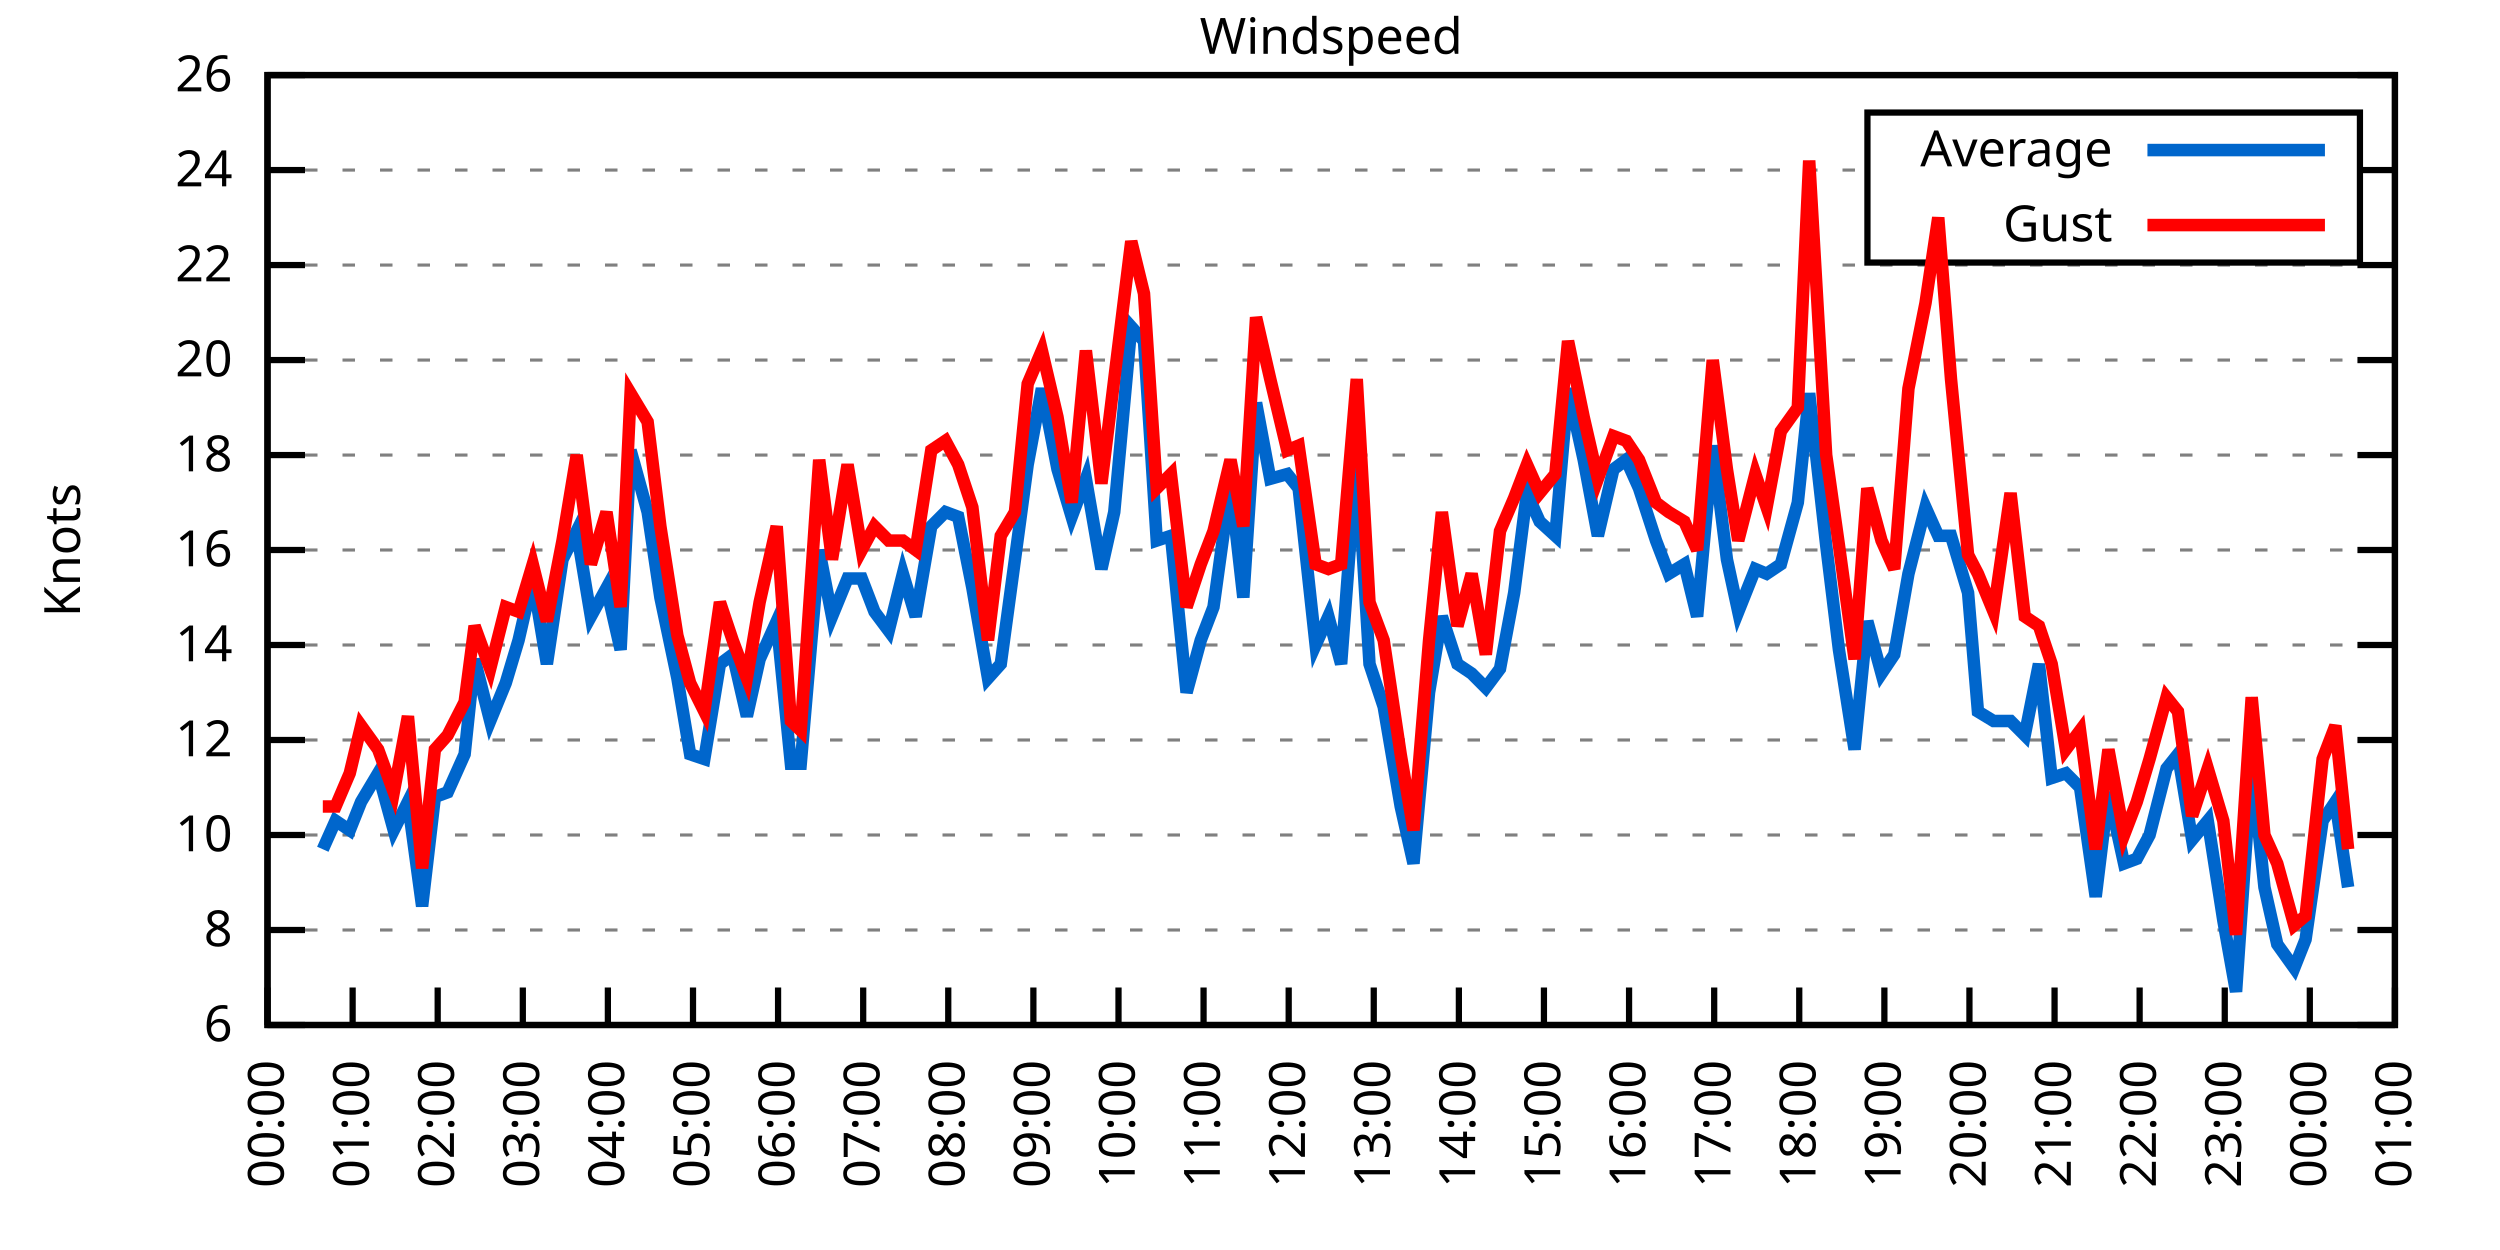
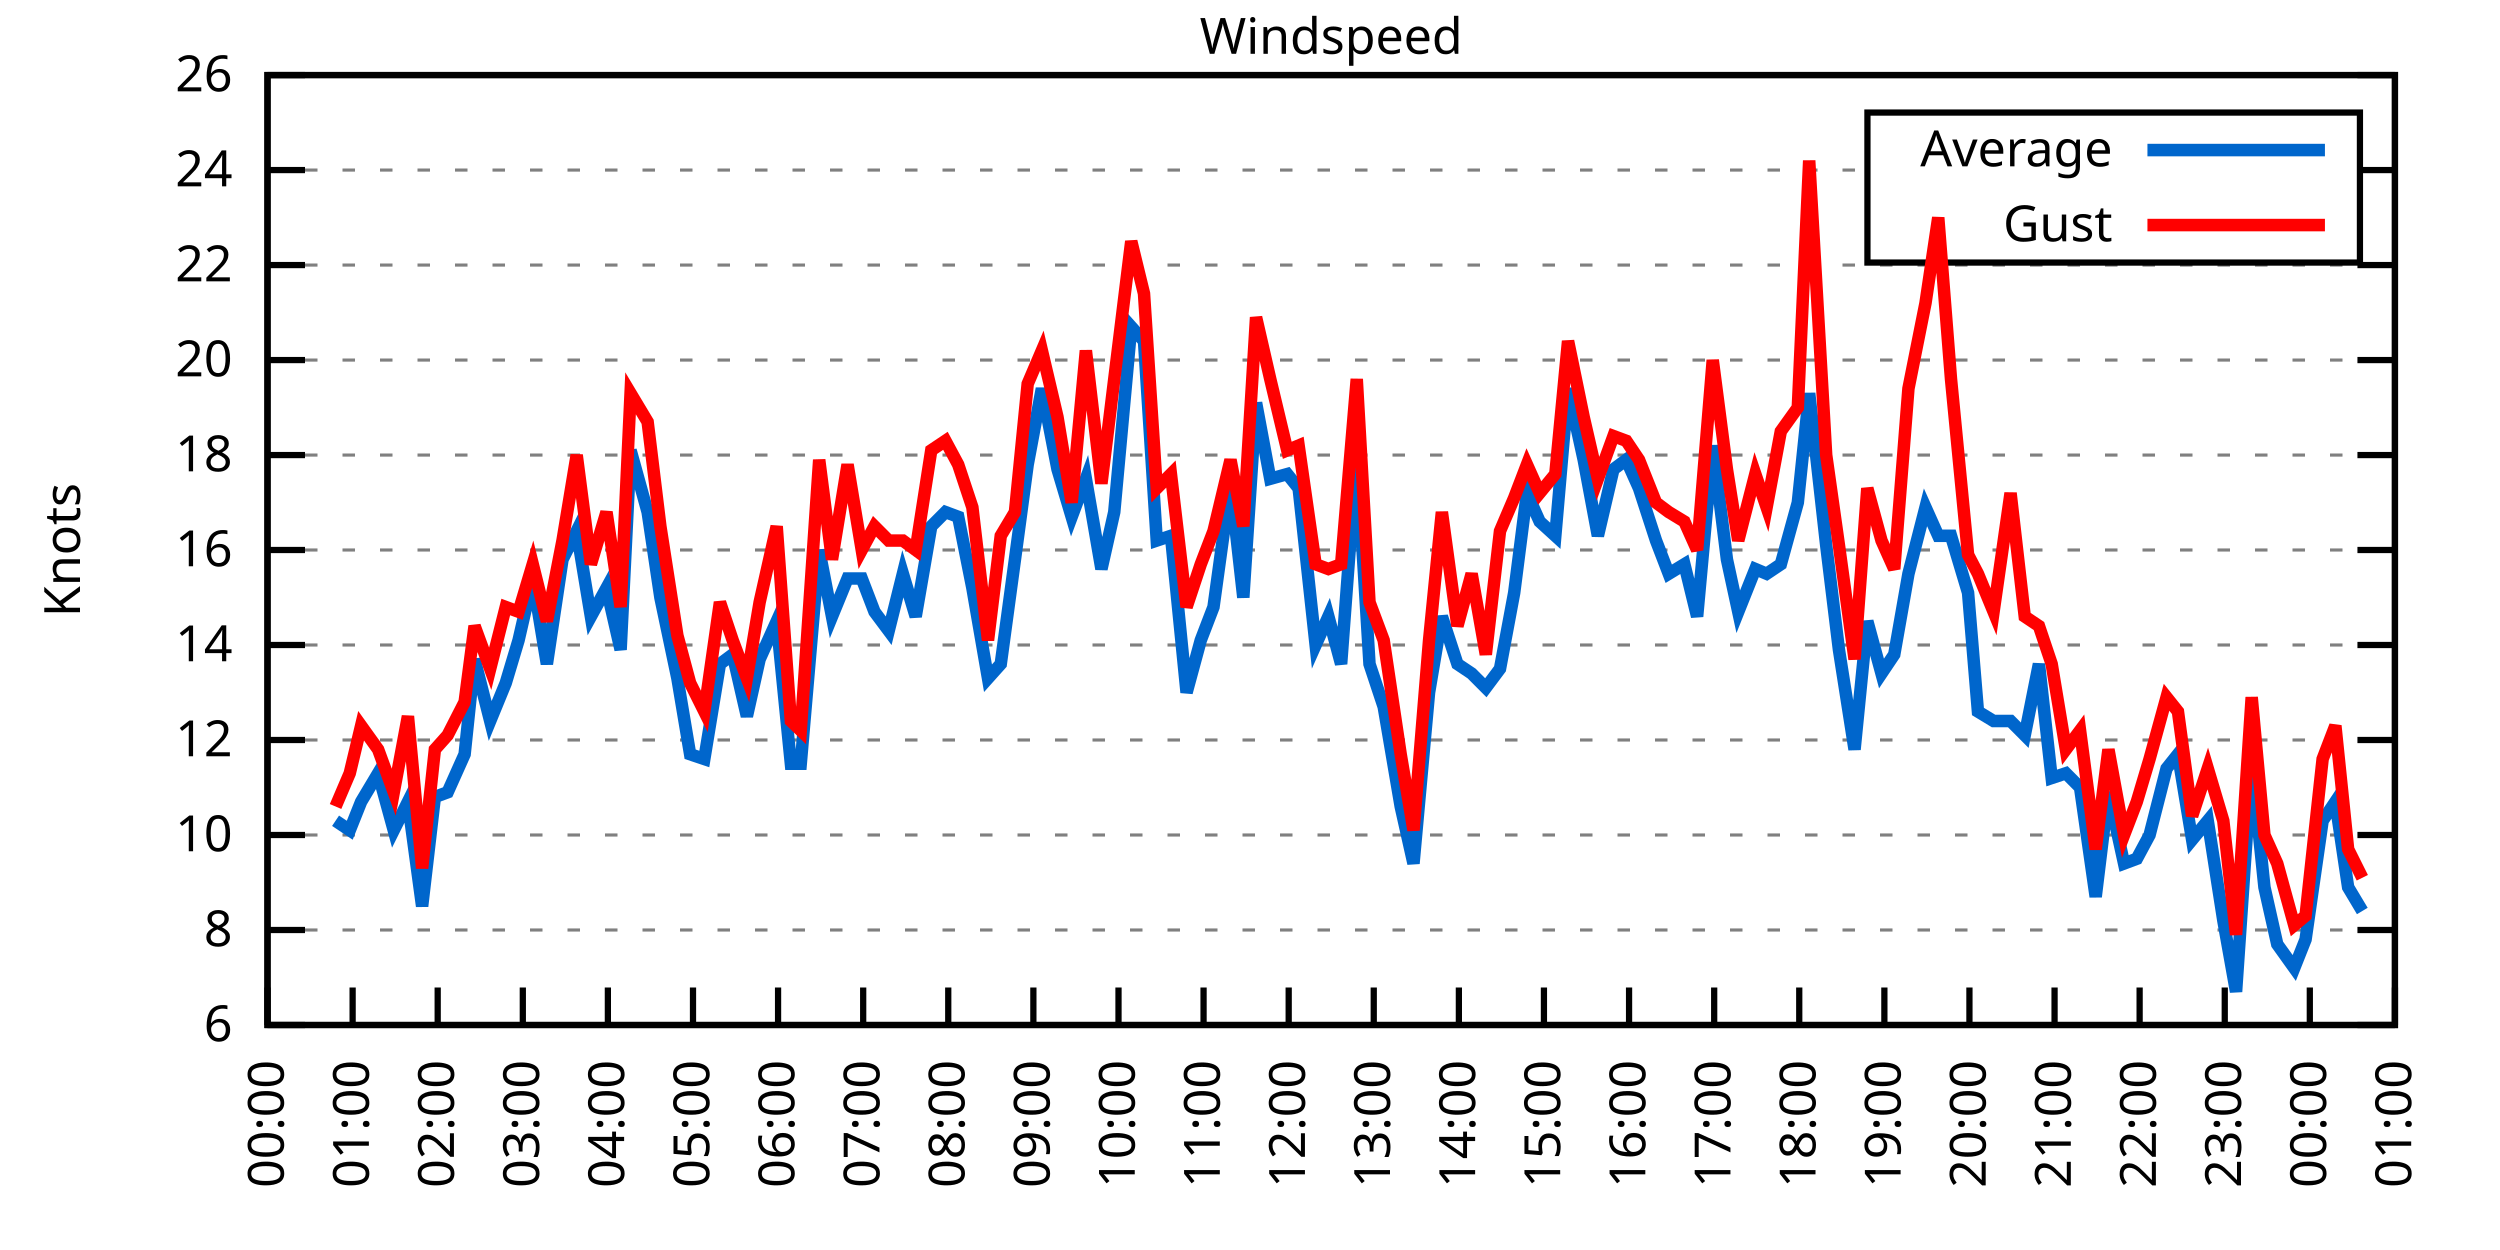
<svg xmlns="http://www.w3.org/2000/svg" xmlns:xlink="http://www.w3.org/1999/xlink" width="400" height="200" viewBox="0 0 400 200">
  <g id="gnuplot_canvas">
    <rect x="0" y="0" width="400" height="200" fill="none" />
    <defs>
      <circle id="gpDot" r="0.5" stroke-width="0.5" stroke="currentColor" />
      <path id="gpPt0" stroke-width="0.333" stroke="currentColor" d="M-1,0 h2 M0,-1 v2" />
      <path id="gpPt1" stroke-width="0.333" stroke="currentColor" d="M-1,-1 L1,1 M1,-1 L-1,1" />
      <path id="gpPt2" stroke-width="0.333" stroke="currentColor" d="M-1,0 L1,0 M0,-1 L0,1 M-1,-1 L1,1 M-1,1 L1,-1" />
      <rect id="gpPt3" stroke-width="0.333" stroke="currentColor" x="-1" y="-1" width="2" height="2" />
      <rect id="gpPt4" stroke-width="0.333" stroke="currentColor" fill="currentColor" x="-1" y="-1" width="2" height="2" />
      <circle id="gpPt5" stroke-width="0.333" stroke="currentColor" cx="0" cy="0" r="1" />
      <use xlink:href="#gpPt5" id="gpPt6" fill="currentColor" stroke="none" />
      <path id="gpPt7" stroke-width="0.333" stroke="currentColor" d="M0,-1.33 L-1.33,0.67 L1.33,0.67 z" />
      <use xlink:href="#gpPt7" id="gpPt8" fill="currentColor" stroke="none" />
      <use xlink:href="#gpPt7" id="gpPt9" stroke="currentColor" transform="rotate(180)" />
      <use xlink:href="#gpPt9" id="gpPt10" fill="currentColor" stroke="none" />
      <use xlink:href="#gpPt3" id="gpPt11" stroke="currentColor" transform="rotate(45)" />
      <use xlink:href="#gpPt11" id="gpPt12" fill="currentColor" stroke="none" />
      <path id="gpPt13" stroke-width="0.333" stroke="currentColor" d="M0,1.330 L1.265,0.411 L0.782,-1.067 L-0.782,-1.076 L-1.265,0.411 z" />
      <use xlink:href="#gpPt13" id="gpPt14" fill="currentColor" stroke="none" />
      <filter id="textbox" filterUnits="objectBoundingBox" x="0" y="0" height="1" width="1">
        <feFlood flood-color="white" flood-opacity="1" result="bgnd" />
        <feComposite in="SourceGraphic" in2="bgnd" operator="atop" />
      </filter>
      <filter id="greybox" filterUnits="objectBoundingBox" x="0" y="0" height="1" width="1">
        <feFlood flood-color="lightgrey" flood-opacity="1" result="grey" />
        <feComposite in="SourceGraphic" in2="grey" operator="atop" />
      </filter>
    </defs>
    <g fill="none" color="white" stroke="currentColor" stroke-width="1.00" stroke-linecap="butt" stroke-linejoin="miter">
</g>
    <g fill="none" color="black" stroke="currentColor" stroke-width="1.00" stroke-linecap="butt" stroke-linejoin="miter">
      <g stroke="none" shape-rendering="crispEdges">
        <polygon fill="rgb(255, 255, 255)" points="42.80,164.00 383.18,164.00 383.18,12.02 42.80,12.02 " />
      </g>
    </g>
    <g fill="none" color="black" stroke="currentColor" stroke-width="1.00" stroke-linecap="butt" stroke-linejoin="miter">
</g>
    <g fill="none" color="black" stroke="black" stroke-width="0.50" stroke-linecap="butt" stroke-linejoin="miter">
</g>
    <g fill="none" color="gray" stroke="currentColor" stroke-width="0.50" stroke-linecap="butt" stroke-linejoin="miter">
      <path stroke="gray" stroke-dasharray="2,4" class="gridline" d="M42.80,164.00 L383.19,164.00  " />
    </g>
    <g fill="none" color="gray" stroke="gray" stroke-width="1.00" stroke-linecap="butt" stroke-linejoin="miter">
</g>
    <g fill="none" color="black" stroke="currentColor" stroke-width="1.00" stroke-linecap="butt" stroke-linejoin="miter">
      <path stroke="black" d="M42.80,164.00 L48.80,164.00 M383.19,164.00 L377.19,164.00  " />
      <g transform="translate(37.20,166.60)" stroke="none" fill="black" font-family="Sans" font-size="8.00" text-anchor="end">
        <text>
          <tspan font-family="Sans"> 6</tspan>
        </text>
      </g>
    </g>
    <g fill="none" color="black" stroke="currentColor" stroke-width="1.00" stroke-linecap="butt" stroke-linejoin="miter">
</g>
    <g fill="none" color="black" stroke="black" stroke-width="0.50" stroke-linecap="butt" stroke-linejoin="miter">
</g>
    <g fill="none" color="gray" stroke="currentColor" stroke-width="0.50" stroke-linecap="butt" stroke-linejoin="miter">
      <path stroke="gray" stroke-dasharray="2,4" class="gridline" d="M42.80,148.80 L383.19,148.80  " />
    </g>
    <g fill="none" color="gray" stroke="gray" stroke-width="1.00" stroke-linecap="butt" stroke-linejoin="miter">
</g>
    <g fill="none" color="black" stroke="currentColor" stroke-width="1.00" stroke-linecap="butt" stroke-linejoin="miter">
      <path stroke="black" d="M42.80,148.80 L48.80,148.80 M383.19,148.80 L377.19,148.80  " />
      <g transform="translate(37.20,151.40)" stroke="none" fill="black" font-family="Sans" font-size="8.00" text-anchor="end">
        <text>
          <tspan font-family="Sans"> 8</tspan>
        </text>
      </g>
    </g>
    <g fill="none" color="black" stroke="currentColor" stroke-width="1.00" stroke-linecap="butt" stroke-linejoin="miter">
</g>
    <g fill="none" color="black" stroke="black" stroke-width="0.50" stroke-linecap="butt" stroke-linejoin="miter">
</g>
    <g fill="none" color="gray" stroke="currentColor" stroke-width="0.50" stroke-linecap="butt" stroke-linejoin="miter">
      <path stroke="gray" stroke-dasharray="2,4" class="gridline" d="M42.80,133.60 L383.19,133.60  " />
    </g>
    <g fill="none" color="gray" stroke="gray" stroke-width="1.00" stroke-linecap="butt" stroke-linejoin="miter">
</g>
    <g fill="none" color="black" stroke="currentColor" stroke-width="1.00" stroke-linecap="butt" stroke-linejoin="miter">
      <path stroke="black" d="M42.80,133.60 L48.80,133.60 M383.19,133.60 L377.19,133.60  " />
      <g transform="translate(37.20,136.20)" stroke="none" fill="black" font-family="Sans" font-size="8.00" text-anchor="end">
        <text>
          <tspan font-family="Sans"> 10</tspan>
        </text>
      </g>
    </g>
    <g fill="none" color="black" stroke="currentColor" stroke-width="1.00" stroke-linecap="butt" stroke-linejoin="miter">
</g>
    <g fill="none" color="black" stroke="black" stroke-width="0.50" stroke-linecap="butt" stroke-linejoin="miter">
</g>
    <g fill="none" color="gray" stroke="currentColor" stroke-width="0.50" stroke-linecap="butt" stroke-linejoin="miter">
      <path stroke="gray" stroke-dasharray="2,4" class="gridline" d="M42.80,118.40 L383.19,118.40  " />
    </g>
    <g fill="none" color="gray" stroke="gray" stroke-width="1.00" stroke-linecap="butt" stroke-linejoin="miter">
</g>
    <g fill="none" color="black" stroke="currentColor" stroke-width="1.00" stroke-linecap="butt" stroke-linejoin="miter">
      <path stroke="black" d="M42.80,118.40 L48.80,118.40 M383.19,118.40 L377.19,118.40  " />
      <g transform="translate(37.20,121.00)" stroke="none" fill="black" font-family="Sans" font-size="8.00" text-anchor="end">
        <text>
          <tspan font-family="Sans"> 12</tspan>
        </text>
      </g>
    </g>
    <g fill="none" color="black" stroke="currentColor" stroke-width="1.00" stroke-linecap="butt" stroke-linejoin="miter">
</g>
    <g fill="none" color="black" stroke="black" stroke-width="0.50" stroke-linecap="butt" stroke-linejoin="miter">
</g>
    <g fill="none" color="gray" stroke="currentColor" stroke-width="0.50" stroke-linecap="butt" stroke-linejoin="miter">
      <path stroke="gray" stroke-dasharray="2,4" class="gridline" d="M42.80,103.20 L383.19,103.20  " />
    </g>
    <g fill="none" color="gray" stroke="gray" stroke-width="1.00" stroke-linecap="butt" stroke-linejoin="miter">
</g>
    <g fill="none" color="black" stroke="currentColor" stroke-width="1.00" stroke-linecap="butt" stroke-linejoin="miter">
      <path stroke="black" d="M42.80,103.20 L48.80,103.20 M383.19,103.20 L377.19,103.20  " />
      <g transform="translate(37.20,105.80)" stroke="none" fill="black" font-family="Sans" font-size="8.00" text-anchor="end">
        <text>
          <tspan font-family="Sans"> 14</tspan>
        </text>
      </g>
    </g>
    <g fill="none" color="black" stroke="currentColor" stroke-width="1.00" stroke-linecap="butt" stroke-linejoin="miter">
</g>
    <g fill="none" color="black" stroke="black" stroke-width="0.50" stroke-linecap="butt" stroke-linejoin="miter">
</g>
    <g fill="none" color="gray" stroke="currentColor" stroke-width="0.50" stroke-linecap="butt" stroke-linejoin="miter">
      <path stroke="gray" stroke-dasharray="2,4" class="gridline" d="M42.80,88.00 L383.19,88.00  " />
    </g>
    <g fill="none" color="gray" stroke="gray" stroke-width="1.00" stroke-linecap="butt" stroke-linejoin="miter">
</g>
    <g fill="none" color="black" stroke="currentColor" stroke-width="1.00" stroke-linecap="butt" stroke-linejoin="miter">
      <path stroke="black" d="M42.80,88.00 L48.80,88.00 M383.19,88.00 L377.19,88.00  " />
      <g transform="translate(37.20,90.60)" stroke="none" fill="black" font-family="Sans" font-size="8.00" text-anchor="end">
        <text>
          <tspan font-family="Sans"> 16</tspan>
        </text>
      </g>
    </g>
    <g fill="none" color="black" stroke="currentColor" stroke-width="1.00" stroke-linecap="butt" stroke-linejoin="miter">
</g>
    <g fill="none" color="black" stroke="black" stroke-width="0.50" stroke-linecap="butt" stroke-linejoin="miter">
</g>
    <g fill="none" color="gray" stroke="currentColor" stroke-width="0.50" stroke-linecap="butt" stroke-linejoin="miter">
      <path stroke="gray" stroke-dasharray="2,4" class="gridline" d="M42.80,72.81 L383.19,72.81  " />
    </g>
    <g fill="none" color="gray" stroke="gray" stroke-width="1.00" stroke-linecap="butt" stroke-linejoin="miter">
</g>
    <g fill="none" color="black" stroke="currentColor" stroke-width="1.00" stroke-linecap="butt" stroke-linejoin="miter">
      <path stroke="black" d="M42.80,72.81 L48.80,72.81 M383.19,72.81 L377.19,72.81  " />
      <g transform="translate(37.20,75.41)" stroke="none" fill="black" font-family="Sans" font-size="8.00" text-anchor="end">
        <text>
          <tspan font-family="Sans"> 18</tspan>
        </text>
      </g>
    </g>
    <g fill="none" color="black" stroke="currentColor" stroke-width="1.00" stroke-linecap="butt" stroke-linejoin="miter">
</g>
    <g fill="none" color="black" stroke="black" stroke-width="0.50" stroke-linecap="butt" stroke-linejoin="miter">
</g>
    <g fill="none" color="gray" stroke="currentColor" stroke-width="0.50" stroke-linecap="butt" stroke-linejoin="miter">
      <path stroke="gray" stroke-dasharray="2,4" class="gridline" d="M42.80,57.61 L383.19,57.61  " />
    </g>
    <g fill="none" color="gray" stroke="gray" stroke-width="1.00" stroke-linecap="butt" stroke-linejoin="miter">
</g>
    <g fill="none" color="black" stroke="currentColor" stroke-width="1.00" stroke-linecap="butt" stroke-linejoin="miter">
      <path stroke="black" d="M42.80,57.61 L48.80,57.61 M383.19,57.61 L377.19,57.61  " />
      <g transform="translate(37.20,60.21)" stroke="none" fill="black" font-family="Sans" font-size="8.00" text-anchor="end">
        <text>
          <tspan font-family="Sans"> 20</tspan>
        </text>
      </g>
    </g>
    <g fill="none" color="black" stroke="currentColor" stroke-width="1.00" stroke-linecap="butt" stroke-linejoin="miter">
</g>
    <g fill="none" color="black" stroke="black" stroke-width="0.50" stroke-linecap="butt" stroke-linejoin="miter">
</g>
    <g fill="none" color="gray" stroke="currentColor" stroke-width="0.50" stroke-linecap="butt" stroke-linejoin="miter">
      <path stroke="gray" stroke-dasharray="2,4" class="gridline" d="M42.80,42.41 L383.19,42.41  " />
    </g>
    <g fill="none" color="gray" stroke="gray" stroke-width="1.00" stroke-linecap="butt" stroke-linejoin="miter">
</g>
    <g fill="none" color="black" stroke="currentColor" stroke-width="1.00" stroke-linecap="butt" stroke-linejoin="miter">
      <path stroke="black" d="M42.80,42.41 L48.80,42.41 M383.19,42.41 L377.19,42.41  " />
      <g transform="translate(37.20,45.01)" stroke="none" fill="black" font-family="Sans" font-size="8.00" text-anchor="end">
        <text>
          <tspan font-family="Sans"> 22</tspan>
        </text>
      </g>
    </g>
    <g fill="none" color="black" stroke="currentColor" stroke-width="1.00" stroke-linecap="butt" stroke-linejoin="miter">
</g>
    <g fill="none" color="black" stroke="black" stroke-width="0.50" stroke-linecap="butt" stroke-linejoin="miter">
</g>
    <g fill="none" color="gray" stroke="currentColor" stroke-width="0.50" stroke-linecap="butt" stroke-linejoin="miter">
      <path stroke="gray" stroke-dasharray="2,4" class="gridline" d="M42.80,27.21 L298.79,27.21 M377.59,27.21 L383.19,27.21  " />
    </g>
    <g fill="none" color="gray" stroke="gray" stroke-width="1.00" stroke-linecap="butt" stroke-linejoin="miter">
</g>
    <g fill="none" color="black" stroke="currentColor" stroke-width="1.00" stroke-linecap="butt" stroke-linejoin="miter">
      <path stroke="black" d="M42.80,27.21 L48.80,27.21 M383.19,27.21 L377.19,27.21  " />
      <g transform="translate(37.20,29.81)" stroke="none" fill="black" font-family="Sans" font-size="8.00" text-anchor="end">
        <text>
          <tspan font-family="Sans"> 24</tspan>
        </text>
      </g>
    </g>
    <g fill="none" color="black" stroke="currentColor" stroke-width="1.00" stroke-linecap="butt" stroke-linejoin="miter">
</g>
    <g fill="none" color="black" stroke="black" stroke-width="0.50" stroke-linecap="butt" stroke-linejoin="miter">
</g>
    <g fill="none" color="gray" stroke="currentColor" stroke-width="0.50" stroke-linecap="butt" stroke-linejoin="miter">
      <path stroke="gray" stroke-dasharray="2,4" class="gridline" d="M42.80,12.01 L383.19,12.01  " />
    </g>
    <g fill="none" color="gray" stroke="gray" stroke-width="1.00" stroke-linecap="butt" stroke-linejoin="miter">
</g>
    <g fill="none" color="black" stroke="currentColor" stroke-width="1.00" stroke-linecap="butt" stroke-linejoin="miter">
      <path stroke="black" d="M42.80,12.01 L48.80,12.01 M383.19,12.01 L377.19,12.01  " />
      <g transform="translate(37.20,14.61)" stroke="none" fill="black" font-family="Sans" font-size="8.00" text-anchor="end">
        <text>
          <tspan font-family="Sans"> 26</tspan>
        </text>
      </g>
    </g>
    <g fill="none" color="black" stroke="currentColor" stroke-width="1.00" stroke-linecap="butt" stroke-linejoin="miter">
      <path stroke="black" d="M42.80,164.00 L42.80,158.00  " />
      <g transform="translate(45.40,169.60) rotate(270.00)" stroke="none" fill="black" font-family="Sans" font-size="8.00" text-anchor="end">
        <text>
          <tspan font-family="Sans">00:00</tspan>
        </text>
      </g>
    </g>
    <g fill="none" color="black" stroke="currentColor" stroke-width="1.00" stroke-linecap="butt" stroke-linejoin="miter">
      <path stroke="black" d="M56.42,164.00 L56.42,158.00  " />
      <g transform="translate(59.02,169.60) rotate(270.00)" stroke="none" fill="black" font-family="Sans" font-size="8.00" text-anchor="end">
        <text>
          <tspan font-family="Sans">01:00</tspan>
        </text>
      </g>
    </g>
    <g fill="none" color="black" stroke="currentColor" stroke-width="1.00" stroke-linecap="butt" stroke-linejoin="miter">
      <path stroke="black" d="M70.03,164.00 L70.03,158.00  " />
      <g transform="translate(72.63,169.60) rotate(270.00)" stroke="none" fill="black" font-family="Sans" font-size="8.00" text-anchor="end">
        <text>
          <tspan font-family="Sans">02:00</tspan>
        </text>
      </g>
    </g>
    <g fill="none" color="black" stroke="currentColor" stroke-width="1.00" stroke-linecap="butt" stroke-linejoin="miter">
      <path stroke="black" d="M83.65,164.00 L83.65,158.00  " />
      <g transform="translate(86.25,169.60) rotate(270.00)" stroke="none" fill="black" font-family="Sans" font-size="8.00" text-anchor="end">
        <text>
          <tspan font-family="Sans">03:00</tspan>
        </text>
      </g>
    </g>
    <g fill="none" color="black" stroke="currentColor" stroke-width="1.00" stroke-linecap="butt" stroke-linejoin="miter">
      <path stroke="black" d="M97.26,164.00 L97.26,158.00  " />
      <g transform="translate(99.86,169.60) rotate(270.00)" stroke="none" fill="black" font-family="Sans" font-size="8.00" text-anchor="end">
        <text>
          <tspan font-family="Sans">04:00</tspan>
        </text>
      </g>
    </g>
    <g fill="none" color="black" stroke="currentColor" stroke-width="1.00" stroke-linecap="butt" stroke-linejoin="miter">
      <path stroke="black" d="M110.88,164.00 L110.88,158.00  " />
      <g transform="translate(113.48,169.60) rotate(270.00)" stroke="none" fill="black" font-family="Sans" font-size="8.00" text-anchor="end">
        <text>
          <tspan font-family="Sans">05:00</tspan>
        </text>
      </g>
    </g>
    <g fill="none" color="black" stroke="currentColor" stroke-width="1.00" stroke-linecap="butt" stroke-linejoin="miter">
      <path stroke="black" d="M124.49,164.00 L124.49,158.00  " />
      <g transform="translate(127.09,169.60) rotate(270.00)" stroke="none" fill="black" font-family="Sans" font-size="8.00" text-anchor="end">
        <text>
          <tspan font-family="Sans">06:00</tspan>
        </text>
      </g>
    </g>
    <g fill="none" color="black" stroke="currentColor" stroke-width="1.00" stroke-linecap="butt" stroke-linejoin="miter">
      <path stroke="black" d="M138.11,164.00 L138.11,158.00  " />
      <g transform="translate(140.71,169.60) rotate(270.00)" stroke="none" fill="black" font-family="Sans" font-size="8.00" text-anchor="end">
        <text>
          <tspan font-family="Sans">07:00</tspan>
        </text>
      </g>
    </g>
    <g fill="none" color="black" stroke="currentColor" stroke-width="1.00" stroke-linecap="butt" stroke-linejoin="miter">
      <path stroke="black" d="M151.72,164.00 L151.72,158.00  " />
      <g transform="translate(154.32,169.60) rotate(270.00)" stroke="none" fill="black" font-family="Sans" font-size="8.00" text-anchor="end">
        <text>
          <tspan font-family="Sans">08:00</tspan>
        </text>
      </g>
    </g>
    <g fill="none" color="black" stroke="currentColor" stroke-width="1.00" stroke-linecap="butt" stroke-linejoin="miter">
      <path stroke="black" d="M165.34,164.00 L165.34,158.00  " />
      <g transform="translate(167.94,169.60) rotate(270.00)" stroke="none" fill="black" font-family="Sans" font-size="8.00" text-anchor="end">
        <text>
          <tspan font-family="Sans">09:00</tspan>
        </text>
      </g>
    </g>
    <g fill="none" color="black" stroke="currentColor" stroke-width="1.00" stroke-linecap="butt" stroke-linejoin="miter">
      <path stroke="black" d="M178.96,164.00 L178.96,158.00  " />
      <g transform="translate(181.56,169.60) rotate(270.00)" stroke="none" fill="black" font-family="Sans" font-size="8.00" text-anchor="end">
        <text>
          <tspan font-family="Sans">10:00</tspan>
        </text>
      </g>
    </g>
    <g fill="none" color="black" stroke="currentColor" stroke-width="1.00" stroke-linecap="butt" stroke-linejoin="miter">
      <path stroke="black" d="M192.57,164.00 L192.57,158.00  " />
      <g transform="translate(195.17,169.60) rotate(270.00)" stroke="none" fill="black" font-family="Sans" font-size="8.00" text-anchor="end">
        <text>
          <tspan font-family="Sans">11:00</tspan>
        </text>
      </g>
    </g>
    <g fill="none" color="black" stroke="currentColor" stroke-width="1.00" stroke-linecap="butt" stroke-linejoin="miter">
      <path stroke="black" d="M206.19,164.00 L206.19,158.00  " />
      <g transform="translate(208.79,169.60) rotate(270.00)" stroke="none" fill="black" font-family="Sans" font-size="8.00" text-anchor="end">
        <text>
          <tspan font-family="Sans">12:00</tspan>
        </text>
      </g>
    </g>
    <g fill="none" color="black" stroke="currentColor" stroke-width="1.00" stroke-linecap="butt" stroke-linejoin="miter">
      <path stroke="black" d="M219.80,164.00 L219.80,158.00  " />
      <g transform="translate(222.40,169.60) rotate(270.00)" stroke="none" fill="black" font-family="Sans" font-size="8.00" text-anchor="end">
        <text>
          <tspan font-family="Sans">13:00</tspan>
        </text>
      </g>
    </g>
    <g fill="none" color="black" stroke="currentColor" stroke-width="1.00" stroke-linecap="butt" stroke-linejoin="miter">
      <path stroke="black" d="M233.42,164.00 L233.42,158.00  " />
      <g transform="translate(236.02,169.60) rotate(270.00)" stroke="none" fill="black" font-family="Sans" font-size="8.00" text-anchor="end">
        <text>
          <tspan font-family="Sans">14:00</tspan>
        </text>
      </g>
    </g>
    <g fill="none" color="black" stroke="currentColor" stroke-width="1.00" stroke-linecap="butt" stroke-linejoin="miter">
      <path stroke="black" d="M247.03,164.00 L247.03,158.00  " />
      <g transform="translate(249.63,169.60) rotate(270.00)" stroke="none" fill="black" font-family="Sans" font-size="8.00" text-anchor="end">
        <text>
          <tspan font-family="Sans">15:00</tspan>
        </text>
      </g>
    </g>
    <g fill="none" color="black" stroke="currentColor" stroke-width="1.00" stroke-linecap="butt" stroke-linejoin="miter">
      <path stroke="black" d="M260.65,164.00 L260.65,158.00  " />
      <g transform="translate(263.25,169.60) rotate(270.00)" stroke="none" fill="black" font-family="Sans" font-size="8.00" text-anchor="end">
        <text>
          <tspan font-family="Sans">16:00</tspan>
        </text>
      </g>
    </g>
    <g fill="none" color="black" stroke="currentColor" stroke-width="1.00" stroke-linecap="butt" stroke-linejoin="miter">
      <path stroke="black" d="M274.27,164.00 L274.27,158.00  " />
      <g transform="translate(276.87,169.60) rotate(270.00)" stroke="none" fill="black" font-family="Sans" font-size="8.00" text-anchor="end">
        <text>
          <tspan font-family="Sans">17:00</tspan>
        </text>
      </g>
    </g>
    <g fill="none" color="black" stroke="currentColor" stroke-width="1.00" stroke-linecap="butt" stroke-linejoin="miter">
      <path stroke="black" d="M287.88,164.00 L287.88,158.00  " />
      <g transform="translate(290.48,169.60) rotate(270.00)" stroke="none" fill="black" font-family="Sans" font-size="8.00" text-anchor="end">
        <text>
          <tspan font-family="Sans">18:00</tspan>
        </text>
      </g>
    </g>
    <g fill="none" color="black" stroke="currentColor" stroke-width="1.00" stroke-linecap="butt" stroke-linejoin="miter">
      <path stroke="black" d="M301.50,164.00 L301.50,158.00  " />
      <g transform="translate(304.10,169.60) rotate(270.00)" stroke="none" fill="black" font-family="Sans" font-size="8.00" text-anchor="end">
        <text>
          <tspan font-family="Sans">19:00</tspan>
        </text>
      </g>
    </g>
    <g fill="none" color="black" stroke="currentColor" stroke-width="1.00" stroke-linecap="butt" stroke-linejoin="miter">
      <path stroke="black" d="M315.11,164.00 L315.11,158.00  " />
      <g transform="translate(317.71,169.60) rotate(270.00)" stroke="none" fill="black" font-family="Sans" font-size="8.00" text-anchor="end">
        <text>
          <tspan font-family="Sans">20:00</tspan>
        </text>
      </g>
    </g>
    <g fill="none" color="black" stroke="currentColor" stroke-width="1.00" stroke-linecap="butt" stroke-linejoin="miter">
      <path stroke="black" d="M328.73,164.00 L328.73,158.00  " />
      <g transform="translate(331.33,169.60) rotate(270.00)" stroke="none" fill="black" font-family="Sans" font-size="8.00" text-anchor="end">
        <text>
          <tspan font-family="Sans">21:00</tspan>
        </text>
      </g>
    </g>
    <g fill="none" color="black" stroke="currentColor" stroke-width="1.00" stroke-linecap="butt" stroke-linejoin="miter">
      <path stroke="black" d="M342.34,164.00 L342.34,158.00  " />
      <g transform="translate(344.94,169.60) rotate(270.00)" stroke="none" fill="black" font-family="Sans" font-size="8.00" text-anchor="end">
        <text>
          <tspan font-family="Sans">22:00</tspan>
        </text>
      </g>
    </g>
    <g fill="none" color="black" stroke="currentColor" stroke-width="1.00" stroke-linecap="butt" stroke-linejoin="miter">
      <path stroke="black" d="M355.96,164.00 L355.96,158.00  " />
      <g transform="translate(358.56,169.60) rotate(270.00)" stroke="none" fill="black" font-family="Sans" font-size="8.00" text-anchor="end">
        <text>
          <tspan font-family="Sans">23:00</tspan>
        </text>
      </g>
    </g>
    <g fill="none" color="black" stroke="currentColor" stroke-width="1.00" stroke-linecap="butt" stroke-linejoin="miter">
      <path stroke="black" d="M369.57,164.00 L369.57,158.00  " />
      <g transform="translate(372.17,169.60) rotate(270.00)" stroke="none" fill="black" font-family="Sans" font-size="8.00" text-anchor="end">
        <text>
          <tspan font-family="Sans">00:00</tspan>
        </text>
      </g>
    </g>
    <g fill="none" color="black" stroke="currentColor" stroke-width="1.00" stroke-linecap="butt" stroke-linejoin="miter">
      <path stroke="black" d="M383.19,164.00 L383.19,158.00  " />
      <g transform="translate(385.79,169.60) rotate(270.00)" stroke="none" fill="black" font-family="Sans" font-size="8.00" text-anchor="end">
        <text>
          <tspan font-family="Sans">01:00</tspan>
        </text>
      </g>
    </g>
    <g fill="none" color="black" stroke="currentColor" stroke-width="1.00" stroke-linecap="butt" stroke-linejoin="miter">
</g>
    <g fill="none" color="black" stroke="currentColor" stroke-width="1.00" stroke-linecap="butt" stroke-linejoin="miter">
      <path stroke="black" d="M42.80,12.01 L42.80,164.00 L383.19,164.00 L383.19,12.01 L42.80,12.01 Z  " />
    </g>
    <g fill="none" color="black" stroke="currentColor" stroke-width="1.00" stroke-linecap="butt" stroke-linejoin="miter">
</g>
    <g fill="none" color="black" stroke="currentColor" stroke-width="1.00" stroke-linecap="butt" stroke-linejoin="miter">
      <path stroke="black" d="M298.79,42.01 L298.79,18.01 L377.59,18.01 L377.59,42.01 L298.79,42.01 Z  " />
    </g>
    <g id="Windspeed_plot_1">
      <g fill="none" color="white" stroke="black" stroke-width="2.00" stroke-linecap="butt" stroke-linejoin="miter">
</g>
      <g fill="none" color="black" stroke="currentColor" stroke-width="2.00" stroke-linecap="butt" stroke-linejoin="miter">
        <g transform="translate(337.99,26.61)" stroke="none" fill="black" font-family="Sans" font-size="8.00" text-anchor="end">
          <text>
            <tspan font-family="Sans">Average</tspan>
          </text>
        </g>
      </g>
      <g fill="none" color="black" stroke="currentColor" stroke-width="2.00" stroke-linecap="butt" stroke-linejoin="miter">
-         <path stroke="rgb(  0, 102, 204)" d="M343.59,24.01 L371.99,24.01 M51.65,135.88 L53.69,131.32 L55.96,132.84 L57.78,128.28 L60.50,123.72 L63.00,132.84   L65.27,128.28 L67.54,145.00 L69.58,127.52 L71.62,126.76 L74.34,120.68 L75.93,105.48 L78.43,115.36 L80.92,109.28   L82.97,102.44 L85.24,92.56 L87.50,106.24 L90.00,89.52 L92.27,84.97 L94.54,98.64 L97.04,94.08 L99.30,103.96   L100.89,72.05 L103.62,81.93 L105.66,95.60 L108.38,108.52 L110.42,120.68 L112.69,121.44 L115.19,106.24 L117.23,104.72   L119.50,114.60 L121.54,105.48 L124.27,99.40 L126.54,122.20 L128.12,122.20 L131.07,88.00 L133.12,98.64 L135.61,92.56   L137.88,92.56 L139.92,97.88 L142.19,100.92 L144.46,91.80 L146.51,98.64 L149.00,84.21 L151.27,81.93 L153.31,82.69   L155.58,94.08 L158.08,108.52 L160.12,106.24 L162.39,89.52 L164.43,74.33 L166.70,62.17 L169.20,75.09 L171.47,82.69   L173.74,76.61 L176.23,91.04 L178.28,81.93 L181.00,52.29 L183.04,54.57 L185.08,86.49 L187.35,85.73 L189.85,110.80   L192.12,102.44 L194.16,97.12 L196.88,77.37 L198.93,95.60 L200.97,64.45 L203.24,76.61 L205.96,75.85 L207.78,78.13   L210.50,103.20 L212.54,98.64 L214.58,106.24 L217.08,72.81 L219.12,106.24 L221.39,113.08 L224.11,129.04 L226.16,138.16   L228.65,110.80 L230.70,98.64 L233.19,106.24 L235.46,107.76 L237.73,110.04 L240.00,107.00 L242.27,94.84 L244.31,78.89   L246.35,83.45 L248.85,85.73 L250.89,62.17 L253.39,73.57 L255.66,85.73 L258.15,75.09 L260.20,73.57 L262.24,78.13   L264.96,86.49 L267.00,91.80 L269.50,90.28 L271.54,98.64 L274.04,71.29 L276.31,89.52 L278.12,97.88 L280.85,91.04   L282.66,91.80 L284.93,90.28 L287.65,80.41 L289.47,62.93 L292.19,87.25 L294.23,103.96 L296.73,119.92 L298.77,99.40   L301.04,107.76 L303.08,104.72 L305.35,91.80 L308.08,81.17 L310.12,85.73 L312.16,85.73 L314.89,94.84 L316.47,113.84   L318.97,115.36 L321.69,115.36 L323.96,117.64 L326.23,106.24 L328.27,124.48 L330.54,123.72 L332.81,126.00 L335.31,143.48   L337.35,126.76 L339.85,138.16 L341.89,137.40 L343.93,133.60 L346.65,122.96 L348.47,120.68 L350.74,134.36 L353.24,131.32   L355.73,147.28 L357.77,158.68 L360.27,122.20 L362.31,141.96 L364.36,151.08 L367.08,154.88 L368.89,150.32 L371.62,131.32   L373.66,128.28 L375.70,141.96  " />
+         <path stroke="rgb(  0, 102, 204)" d="M343.59,24.01 L371.99,24.01 M53.69,131.32 L55.96,132.84 L57.78,128.28 L60.50,123.72 L63.00,132.84 L65.27,128.28   L67.54,145.00 L69.58,127.52 L71.62,126.76 L74.34,120.68 L75.93,105.48 L78.43,115.36 L80.92,109.28 L82.97,102.44   L85.24,92.56 L87.50,106.24 L90.00,89.52 L92.27,84.97 L94.54,98.64 L97.04,94.08 L99.30,103.96 L100.89,72.05   L103.62,81.93 L105.66,95.60 L108.38,108.52 L110.42,120.68 L112.69,121.44 L115.19,106.24 L117.23,104.72 L119.50,114.60   L121.54,105.48 L124.27,99.40 L126.54,122.20 L128.12,122.20 L131.07,88.00 L133.12,98.64 L135.61,92.56 L137.88,92.56   L139.92,97.88 L142.19,100.92 L144.46,91.80 L146.51,98.64 L149.00,84.21 L151.27,81.93 L153.31,82.69 L155.58,94.08   L158.08,108.52 L160.12,106.24 L162.39,89.52 L164.43,74.33 L166.70,62.17 L169.20,75.09 L171.47,82.69 L173.74,76.61   L176.23,91.04 L178.28,81.93 L181.00,52.29 L183.04,54.57 L185.08,86.49 L187.35,85.73 L189.85,110.80 L192.12,102.44   L194.16,97.12 L196.88,77.37 L198.93,95.60 L200.97,64.45 L203.24,76.61 L205.96,75.85 L207.78,78.13 L210.50,103.20   L212.54,98.64 L214.58,106.24 L217.08,72.81 L219.12,106.24 L221.39,113.08 L224.11,129.04 L226.16,138.16 L228.65,110.80   L230.70,98.64 L233.19,106.24 L235.46,107.76 L237.73,110.04 L240.00,107.00 L242.27,94.84 L244.31,78.89 L246.35,83.45   L248.85,85.73 L250.89,62.17 L253.39,73.57 L255.66,85.73 L258.15,75.09 L260.20,73.57 L262.24,78.13 L264.96,86.49   L267.00,91.80 L269.50,90.28 L271.54,98.64 L274.04,71.29 L276.31,89.52 L278.12,97.88 L280.85,91.04 L282.66,91.80   L284.93,90.28 L287.65,80.41 L289.47,62.93 L292.19,87.25 L294.23,103.96 L296.73,119.92 L298.77,99.40 L301.04,107.76   L303.08,104.72 L305.35,91.80 L308.08,81.17 L310.12,85.73 L312.16,85.73 L314.89,94.84 L316.47,113.84 L318.97,115.36   L321.69,115.36 L323.96,117.64 L326.23,106.24 L328.27,124.48 L330.54,123.72 L332.81,126.00 L335.31,143.48 L337.35,126.76   L339.85,138.16 L341.89,137.40 L343.93,133.60 L346.65,122.96 L348.47,120.68 L350.74,134.36 L353.24,131.32 L355.73,147.28   L357.77,158.68 L360.27,122.20 L362.31,141.96 L364.36,151.08 L367.08,154.88 L368.89,150.32 L371.62,131.32 L373.66,128.28   L375.70,141.96 L377.97,145.76  " />
      </g>
    </g>
    <g id="Windspeed_plot_2">
      <g fill="none" color="black" stroke="currentColor" stroke-width="2.00" stroke-linecap="butt" stroke-linejoin="miter">
        <g transform="translate(337.99,38.61)" stroke="none" fill="black" font-family="Sans" font-size="8.00" text-anchor="end">
          <text>
            <tspan font-family="Sans">Gust</tspan>
          </text>
        </g>
      </g>
      <g fill="none" color="black" stroke="currentColor" stroke-width="2.00" stroke-linecap="butt" stroke-linejoin="miter">
-         <path stroke="rgb(255,   0,   0)" d="M343.59,36.01 L371.99,36.01 M51.65,129.04 L53.69,129.04 L55.96,123.72 L57.78,116.12 L60.50,119.92 L63.00,126.76   L65.27,114.60 L67.54,138.92 L69.58,119.92 L71.62,117.64 L74.34,112.32 L75.93,100.16 L78.43,107.00 L80.92,97.12   L82.97,97.88 L85.24,90.28 L87.50,99.40 L90.00,86.49 L92.27,72.81 L94.54,90.28 L97.04,81.93 L99.30,97.12   L100.89,62.93 L103.62,67.49 L105.66,84.21 L108.38,101.68 L110.42,109.28 L112.69,113.84 L115.19,96.36 L117.23,102.44   L119.50,108.52 L121.54,96.36 L124.27,84.21 L126.54,115.36 L128.12,116.88 L131.07,73.57 L133.12,89.52 L135.61,74.33   L137.88,88.00 L139.92,84.21 L142.19,86.49 L144.46,86.49 L146.51,88.00 L149.00,72.05 L151.27,70.53 L153.31,74.33   L155.58,81.17 L158.08,102.44 L160.12,85.73 L162.39,81.93 L164.43,61.41 L166.70,56.09 L169.20,66.73 L171.47,80.41   L173.74,56.09 L176.23,77.37 L178.28,60.65 L181.00,38.61 L183.04,46.97 L185.08,78.13 L187.35,75.85 L189.85,97.12   L192.12,90.28 L194.16,84.97 L196.88,73.57 L198.93,84.21 L200.97,50.77 L203.24,60.65 L205.96,72.05 L207.78,71.29   L210.50,90.28 L212.54,91.04 L214.58,90.28 L217.08,60.65 L219.12,96.36 L221.39,102.44 L224.11,120.68 L226.16,132.84   L228.65,102.44 L230.70,81.93 L233.19,100.16 L235.46,91.80 L237.73,104.72 L240.00,84.97 L242.27,79.65 L244.31,74.33   L246.35,78.89 L248.85,75.85 L250.89,54.57 L253.39,66.73 L255.66,76.61 L258.15,69.77 L260.20,70.53 L262.24,73.57   L264.96,80.41 L267.00,81.93 L269.50,83.45 L271.54,88.00 L274.04,57.61 L276.31,75.09 L278.12,86.49 L280.85,75.85   L282.66,81.17 L284.93,69.01 L287.65,65.21 L289.47,25.69 L292.19,72.81 L294.23,87.25 L296.73,105.48 L298.77,78.13   L301.04,86.49 L303.08,91.04 L305.35,62.17 L308.08,48.49 L310.12,34.81 L312.16,60.65 L314.89,88.76 L316.47,91.80   L318.97,97.88 L321.69,78.89 L323.96,98.64 L326.23,100.16 L328.27,106.24 L330.54,119.92 L332.81,116.88 L335.31,135.88   L337.35,119.92 L339.85,133.60 L341.89,128.28 L343.93,121.44 L346.65,111.56 L348.47,113.84 L350.74,130.56 L353.24,122.96   L355.73,131.32 L357.77,149.56 L360.27,111.56 L362.31,133.60 L364.36,138.16 L367.08,148.04 L368.89,146.52 L371.62,121.44   L373.66,116.12 L375.70,135.88  " />
+         <path stroke="rgb(255,   0,   0)" d="M343.59,36.01 L371.99,36.01 M53.69,129.04 L55.96,123.72 L57.78,116.12 L60.50,119.92 L63.00,126.76 L65.27,114.60   L67.54,138.92 L69.58,119.92 L71.62,117.64 L74.34,112.32 L75.93,100.16 L78.43,107.00 L80.92,97.12 L82.97,97.88   L85.24,90.28 L87.50,99.40 L90.00,86.49 L92.27,72.81 L94.54,90.28 L97.04,81.93 L99.30,97.12 L100.89,62.93   L103.62,67.49 L105.66,84.21 L108.38,101.68 L110.42,109.28 L112.69,113.84 L115.19,96.36 L117.23,102.44 L119.50,108.52   L121.54,96.36 L124.27,84.21 L126.54,115.36 L128.12,116.88 L131.07,73.57 L133.12,89.52 L135.61,74.33 L137.88,88.00   L139.92,84.21 L142.19,86.49 L144.46,86.49 L146.51,88.00 L149.00,72.05 L151.27,70.53 L153.31,74.33 L155.58,81.17   L158.08,102.44 L160.12,85.73 L162.39,81.93 L164.43,61.41 L166.70,56.09 L169.20,66.73 L171.47,80.41 L173.74,56.09   L176.23,77.37 L178.28,60.65 L181.00,38.61 L183.04,46.97 L185.08,78.13 L187.35,75.85 L189.85,97.12 L192.12,90.28   L194.16,84.97 L196.88,73.57 L198.93,84.21 L200.97,50.77 L203.24,60.65 L205.96,72.05 L207.78,71.29 L210.50,90.28   L212.54,91.04 L214.58,90.28 L217.08,60.65 L219.12,96.36 L221.39,102.44 L224.11,120.68 L226.16,132.84 L228.65,102.44   L230.70,81.93 L233.19,100.16 L235.46,91.80 L237.73,104.72 L240.00,84.97 L242.27,79.65 L244.31,74.33 L246.35,78.89   L248.85,75.85 L250.89,54.57 L253.39,66.73 L255.66,76.61 L258.15,69.77 L260.20,70.53 L262.24,73.57 L264.96,80.41   L267.00,81.93 L269.50,83.45 L271.54,88.00 L274.04,57.61 L276.31,75.09 L278.12,86.49 L280.85,75.85 L282.66,81.17   L284.93,69.01 L287.65,65.21 L289.47,25.69 L292.19,72.81 L294.23,87.25 L296.73,105.48 L298.77,78.13 L301.04,86.49   L303.08,91.04 L305.35,62.17 L308.08,48.49 L310.12,34.81 L312.16,60.65 L314.89,88.76 L316.47,91.80 L318.97,97.88   L321.69,78.89 L323.96,98.64 L326.23,100.16 L328.27,106.24 L330.54,119.92 L332.81,116.88 L335.31,135.88 L337.35,119.92   L339.85,133.60 L341.89,128.28 L343.93,121.44 L346.65,111.56 L348.47,113.84 L350.74,130.56 L353.24,122.96 L355.73,131.32   L357.77,149.56 L360.27,111.56 L362.31,133.60 L364.36,138.16 L367.08,148.04 L368.89,146.52 L371.62,121.44 L373.66,116.12   L375.70,135.88 L377.97,140.44  " />
      </g>
    </g>
    <g fill="none" color="black" stroke="currentColor" stroke-width="2.00" stroke-linecap="butt" stroke-linejoin="miter">
</g>
    <g fill="none" color="black" stroke="black" stroke-width="1.00" stroke-linecap="butt" stroke-linejoin="miter">
</g>
    <g fill="none" color="black" stroke="currentColor" stroke-width="1.00" stroke-linecap="butt" stroke-linejoin="miter">
      <path stroke="black" d="M42.80,12.01 L42.80,164.00 L383.19,164.00 L383.19,12.01 L42.80,12.01 Z  " />
      <g transform="translate(12.80,88.01) rotate(270.00)" stroke="none" fill="black" font-family="Sans" font-size="8.00" text-anchor="middle">
        <text>
          <tspan font-family="Sans">Knots</tspan>
        </text>
      </g>
    </g>
    <g fill="none" color="black" stroke="currentColor" stroke-width="1.00" stroke-linecap="butt" stroke-linejoin="miter">
</g>
    <g fill="none" color="black" stroke="currentColor" stroke-width="1.00" stroke-linecap="butt" stroke-linejoin="miter">
      <g transform="translate(212.99,8.61)" stroke="none" fill="black" font-family="Sans" font-size="8.00" text-anchor="middle">
        <text>
          <tspan font-family="Sans">Windspeed</tspan>
        </text>
      </g>
    </g>
    <g fill="none" color="black" stroke="currentColor" stroke-width="1.00" stroke-linecap="butt" stroke-linejoin="miter">
</g>
  </g>
</svg>
